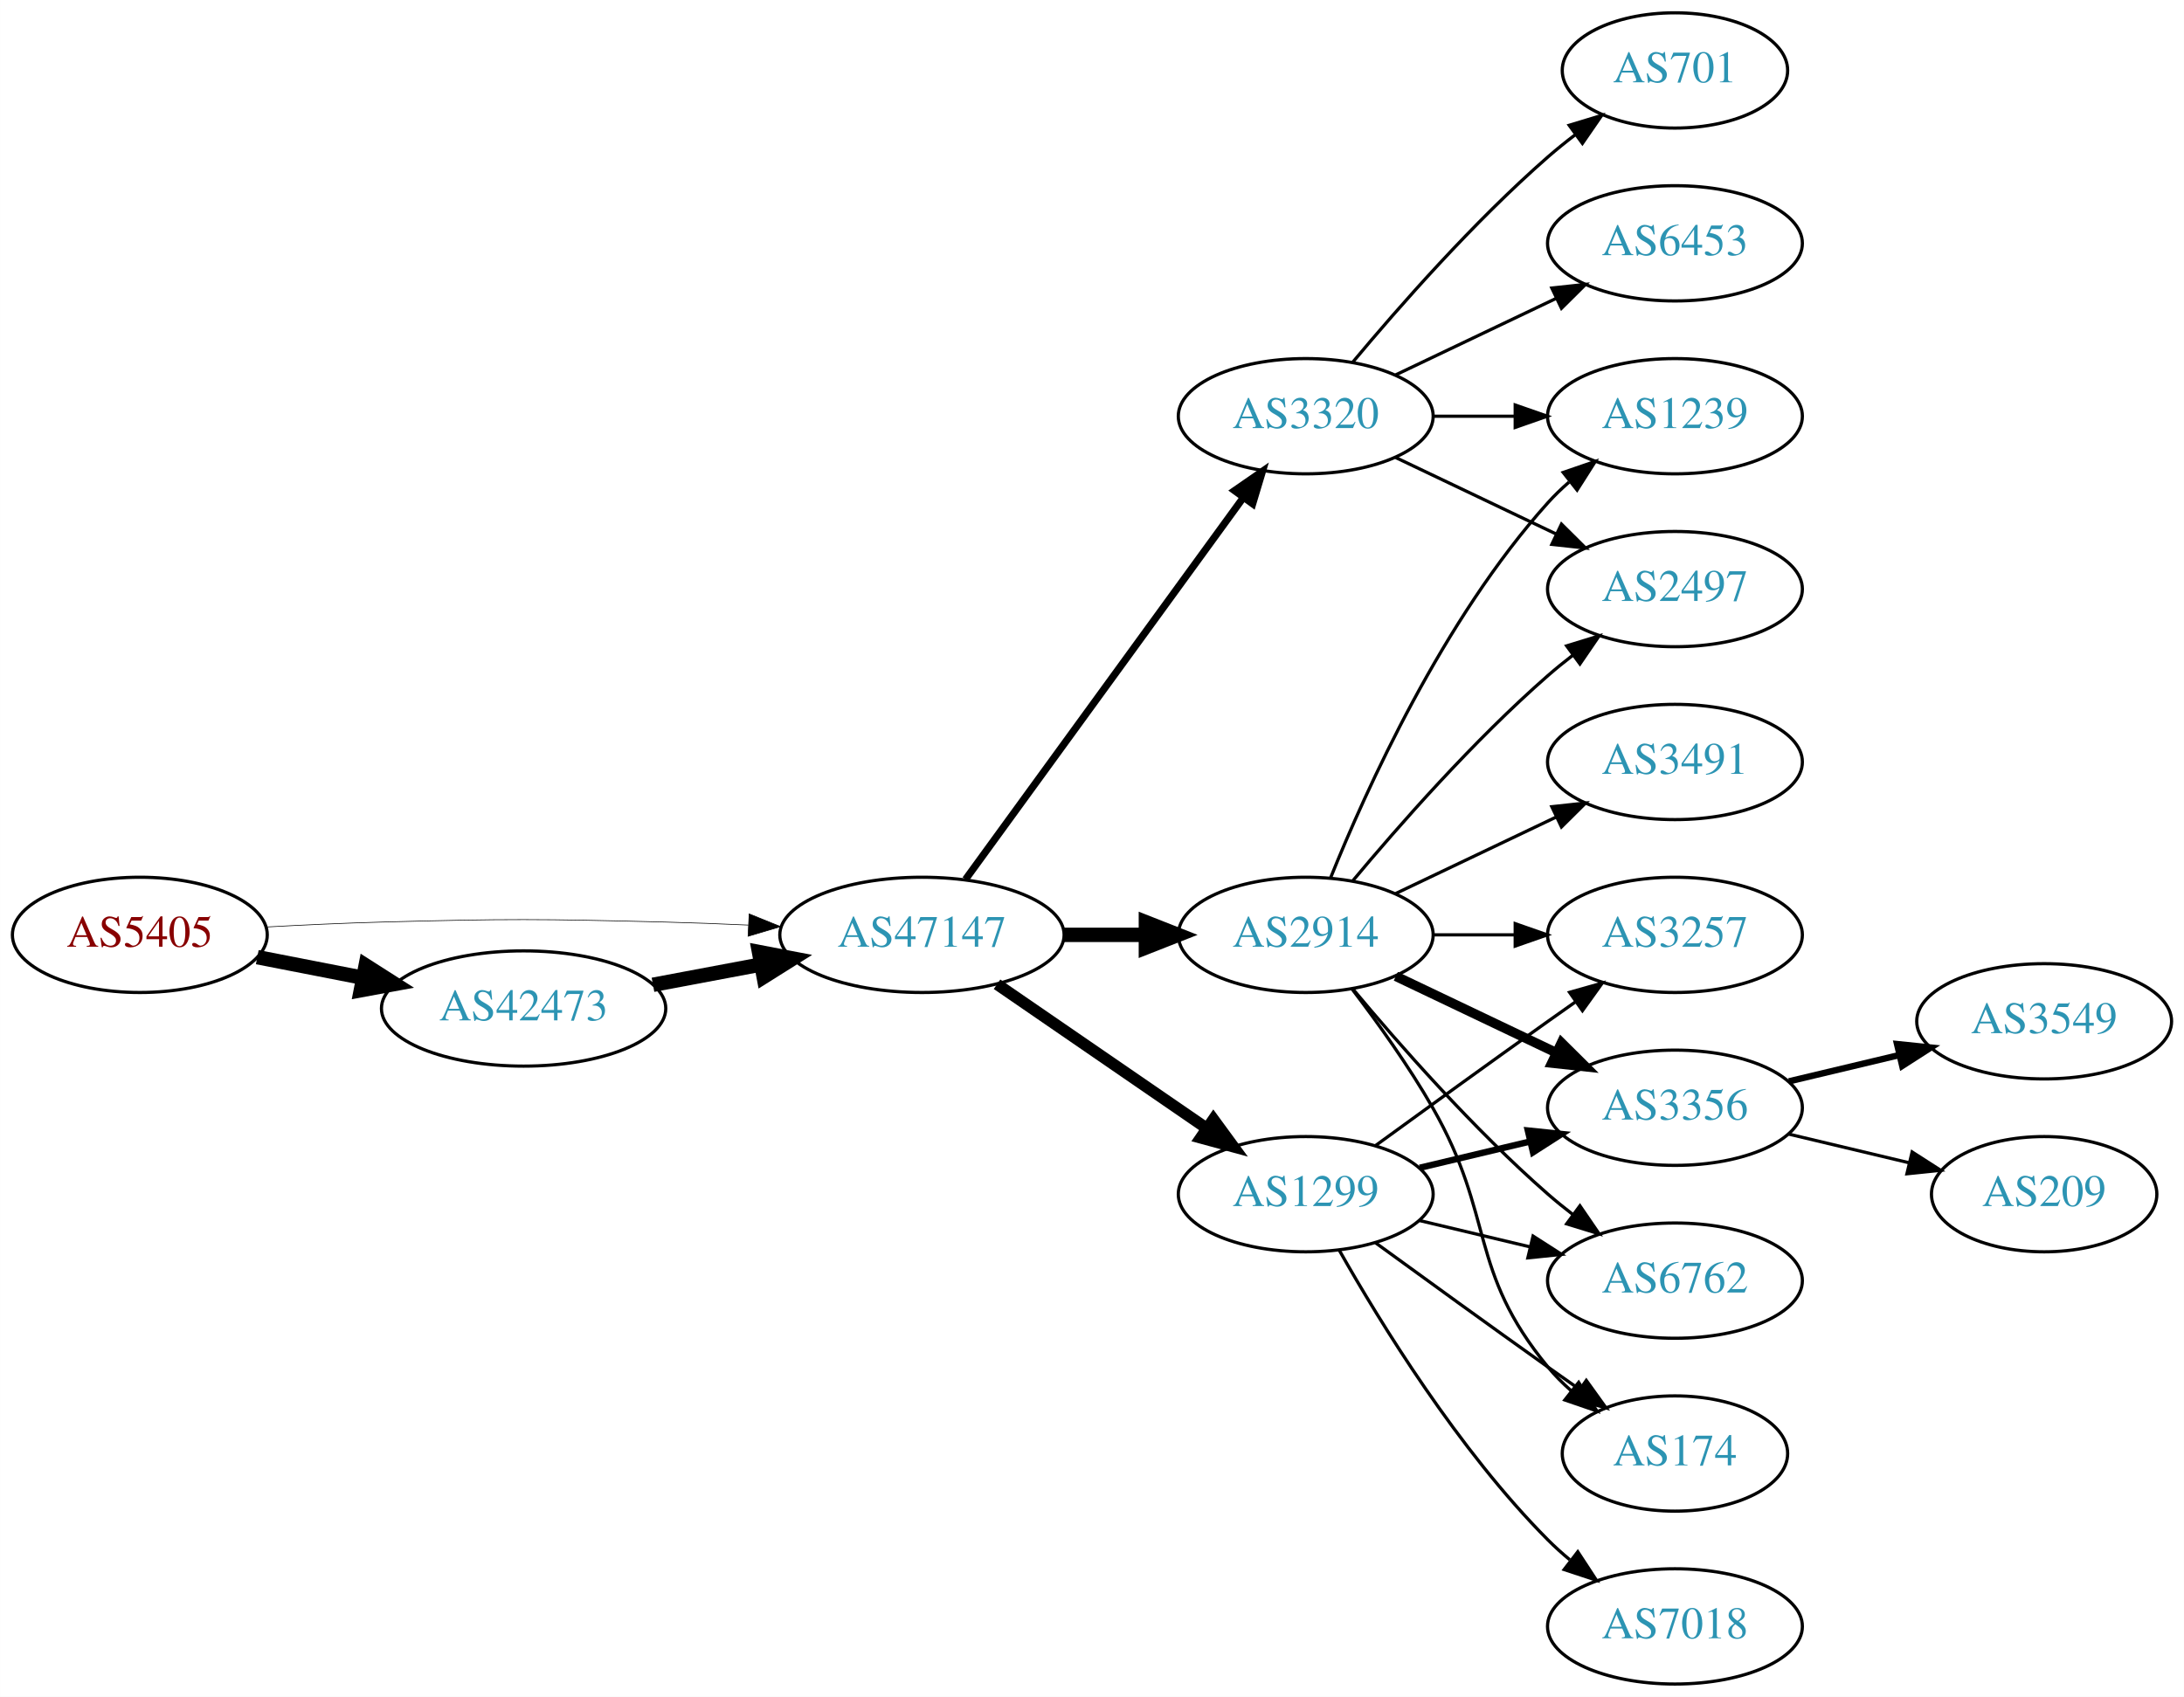
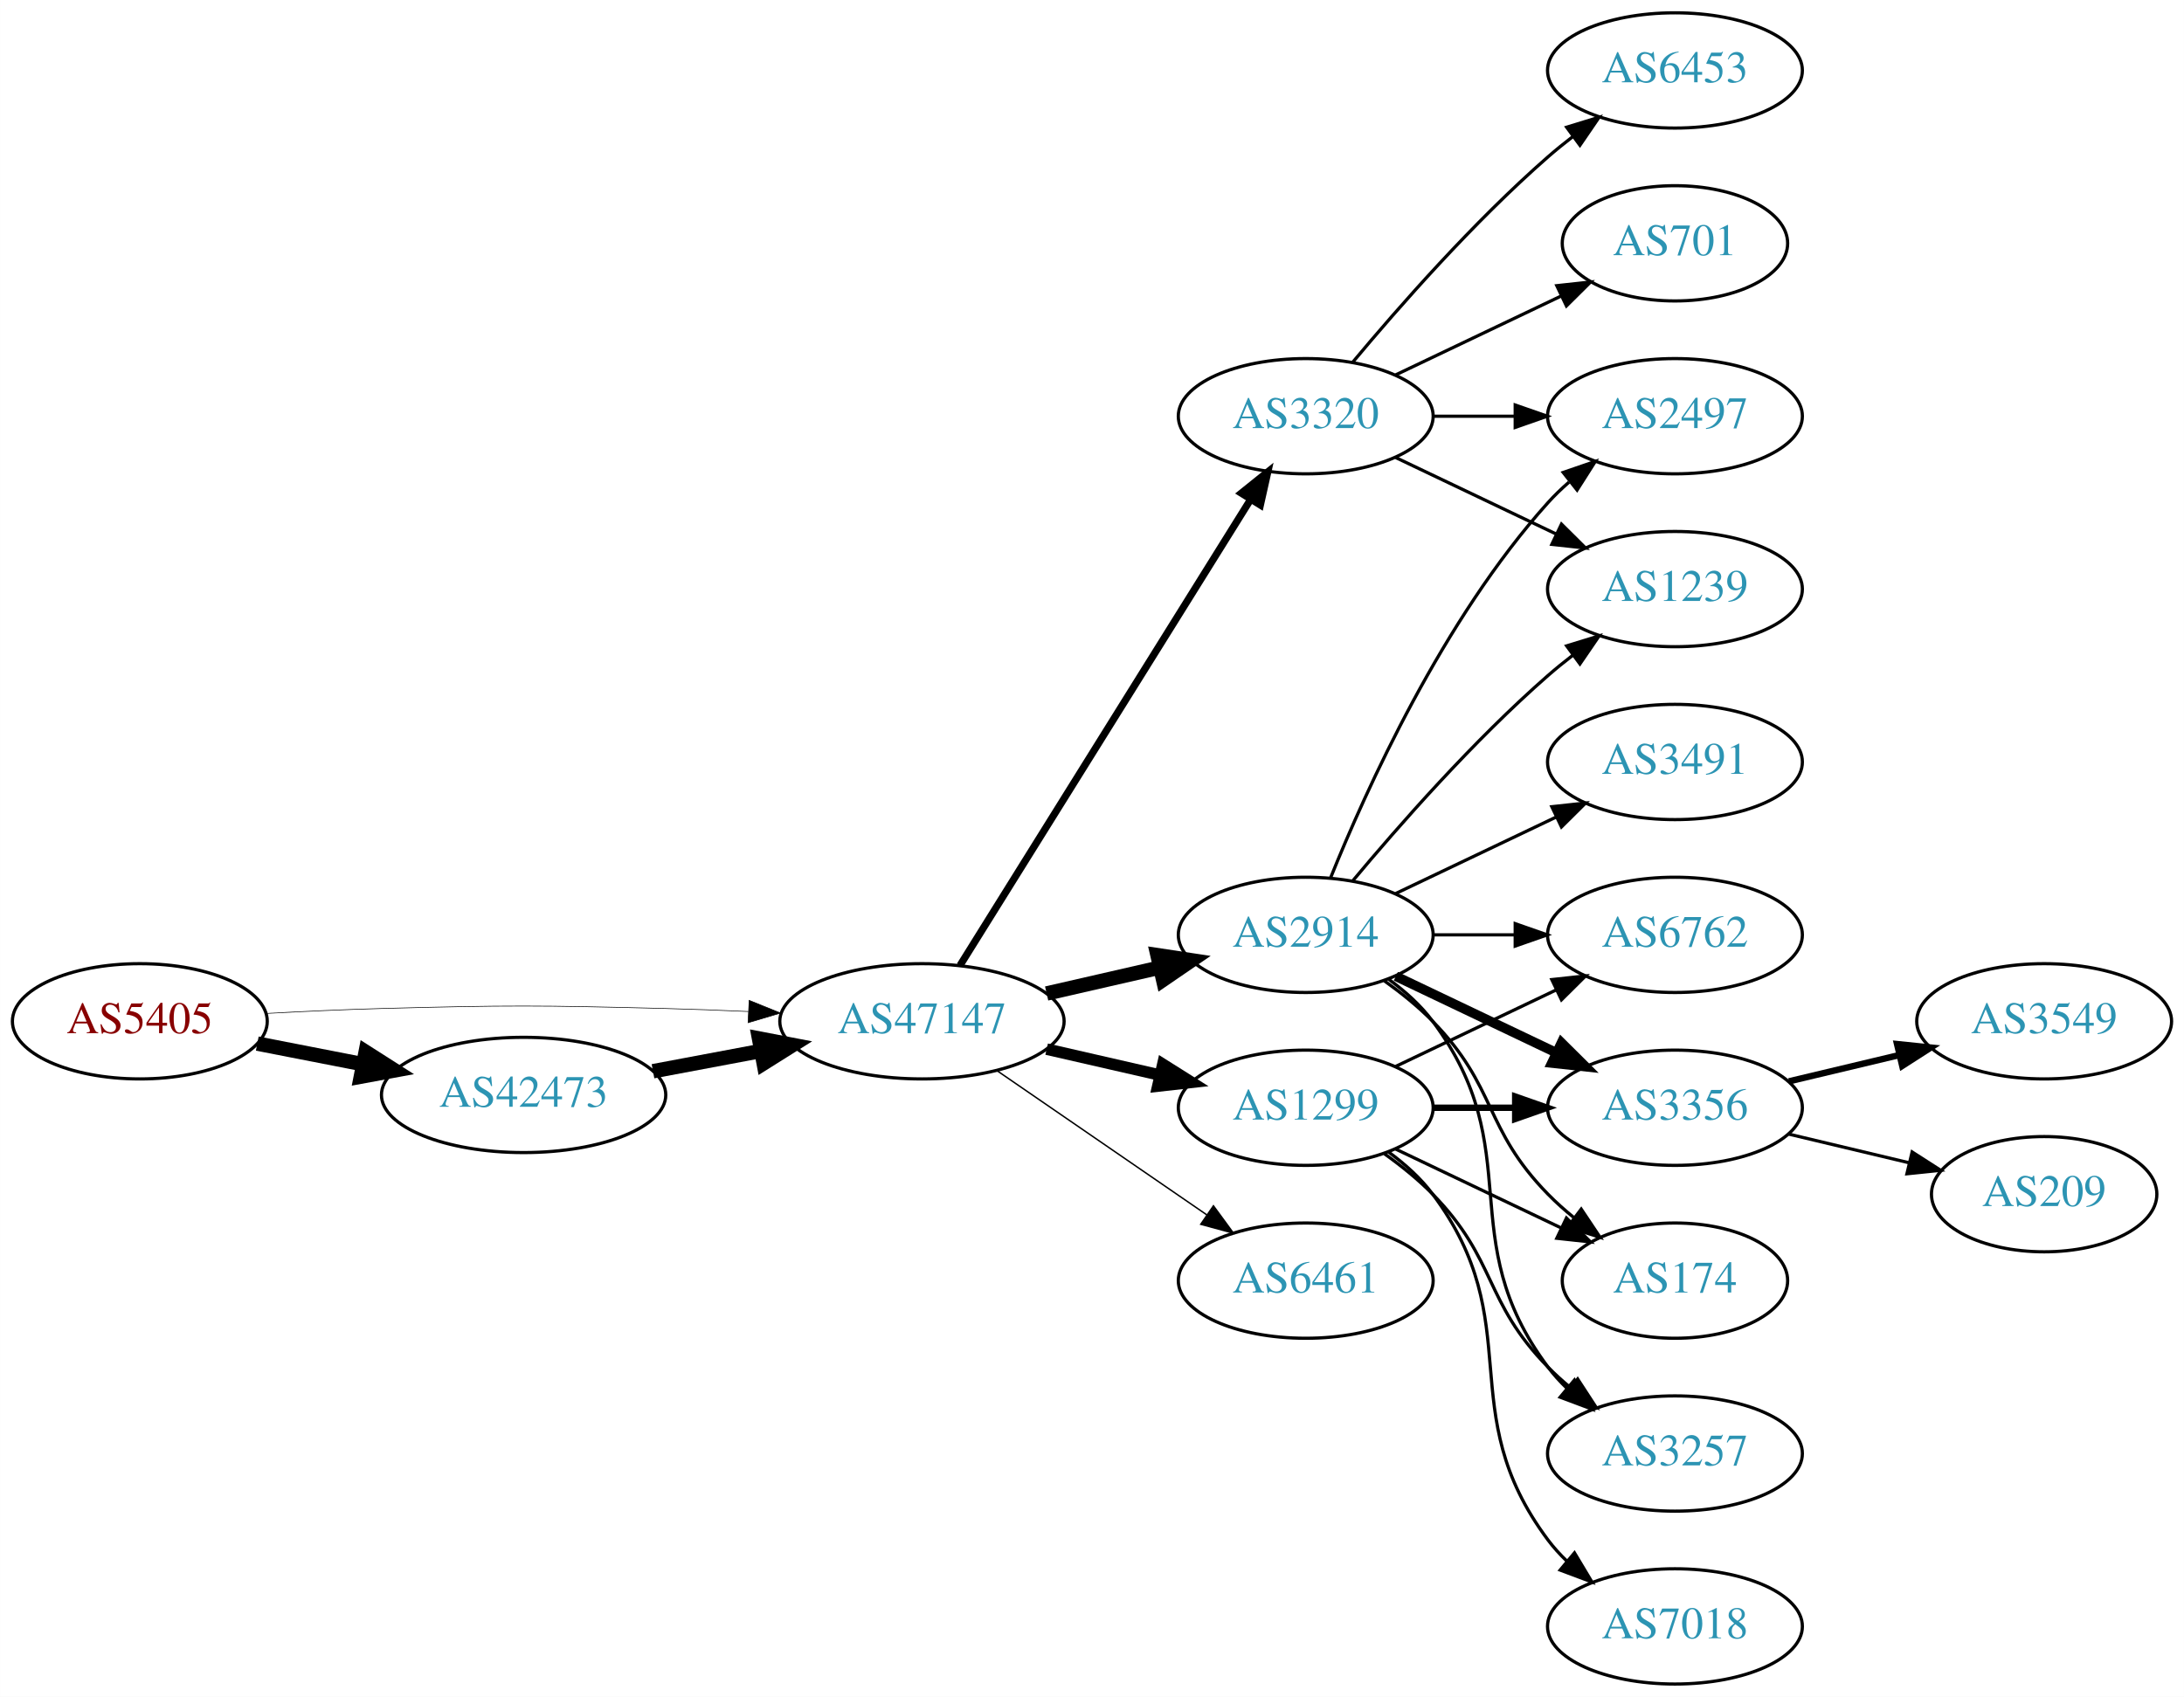
<svg xmlns="http://www.w3.org/2000/svg" xmlns:xlink="http://www.w3.org/1999/xlink" width="682pt" height="530pt" viewBox="0.00 0.00 681.96 530.00">
  <g id="graph0" class="graph" transform="scale(1 1) rotate(0) translate(4 526)">
    <polygon fill="white" stroke="none" points="-4,4 -4,-526 677.956,-526 677.956,4 -4,4" />
    <g id="node1" class="node">
      <g id="a_node1">
        <a xlink:href="/asn/5405" xlink:title="AS5405 ~ CSO.net Internet Services GmbH [AT]">
-           <ellipse fill="#ffffff" stroke="black" cx="39.647" cy="-234" rx="39.794" ry="18" />
-           <text text-anchor="middle" x="39.647" y="-230.3" font-family="Times,serif" font-size="14.00" fill="#880000">AS5405</text>
+           <ellipse fill="#ffffff" stroke="black" cx="39.647" cy="-207" rx="39.794" ry="18" />
+           <text text-anchor="middle" x="39.647" y="-203.3" font-family="Times,serif" font-size="14.00" fill="#880000">AS5405</text>
        </a>
      </g>
    </g>
    <g id="node2" class="node">
      <g id="a_node2">
        <a xlink:href="/asn/42473" xlink:title="AS42473 ~ ANEXIA Internetdienstleistungs GmbH [AT]">
-           <ellipse fill="#ffffff" stroke="black" cx="159.489" cy="-211" rx="44.393" ry="18" />
-           <text text-anchor="middle" x="159.489" y="-207.3" font-family="Times,serif" font-size="14.00" fill="#2c94b3">AS42473</text>
+           <ellipse fill="#ffffff" stroke="black" cx="159.489" cy="-184" rx="44.393" ry="18" />
+           <text text-anchor="middle" x="159.489" y="-180.3" font-family="Times,serif" font-size="14.00" fill="#2c94b3">AS42473</text>
        </a>
      </g>
    </g>
    <g id="edge1" class="edge">
-       <path fill="none" stroke="black" stroke-width="4.5" d="M76.323,-227.037C86.696,-225.012 98.214,-222.764 109.264,-220.608" />
-       <polygon fill="black" stroke="black" stroke-width="4.5" points="110.173,-224.442 119.234,-218.662 108.665,-216.713 110.173,-224.442" />
+       <path fill="none" stroke="black" stroke-width="4.5" d="M76.323,-200.037C86.696,-198.012 98.214,-195.764 109.264,-193.608" />
+       <polygon fill="black" stroke="black" stroke-width="4.5" points="110.173,-197.442 119.234,-191.662 108.665,-189.713 110.173,-197.442" />
    </g>
    <g id="node3" class="node">
      <g id="a_node3">
        <a xlink:href="/asn/47147" xlink:title="AS47147 ~ ANEXIA Internetdienstleistungs GmbH [AT]">
-           <ellipse fill="#ffffff" stroke="black" cx="283.881" cy="-234" rx="44.393" ry="18" />
-           <text text-anchor="middle" x="283.881" y="-230.3" font-family="Times,serif" font-size="14.00" fill="#2c94b3">AS47147</text>
+           <ellipse fill="#ffffff" stroke="black" cx="283.881" cy="-207" rx="44.393" ry="18" />
+           <text text-anchor="middle" x="283.881" y="-203.3" font-family="Times,serif" font-size="14.00" fill="#2c94b3">AS47147</text>
        </a>
      </g>
    </g>
    <g id="edge2" class="edge">
-       <path fill="none" stroke="black" stroke-width="0.205" d="M78.989,-236.449C90.642,-237.087 103.487,-237.684 115.293,-238 154.564,-239.051 164.412,-238.991 203.685,-238 212.093,-237.788 220.998,-237.449 229.685,-237.056" />
-       <polygon fill="black" stroke="black" stroke-width="0.205" points="229.917,-240.549 239.739,-236.575 229.582,-233.557 229.917,-240.549" />
+       <path fill="none" stroke="black" stroke-width="0.196" d="M78.989,-209.449C90.642,-210.087 103.487,-210.684 115.293,-211 154.564,-212.051 164.412,-211.991 203.685,-211 212.093,-210.788 220.998,-210.449 229.685,-210.056" />
+       <polygon fill="black" stroke="black" stroke-width="0.196" points="229.917,-213.549 239.739,-209.575 229.582,-206.557 229.917,-213.549" />
    </g>
    <g id="edge3" class="edge">
-       <path fill="none" stroke="black" stroke-width="4.5" d="M199.888,-218.404C210.589,-220.415 222.312,-222.618 233.489,-224.718" />
-       <polygon fill="black" stroke="black" stroke-width="4.5" points="233,-228.633 243.556,-226.61 234.455,-220.893 233,-228.633" />
+       <path fill="none" stroke="black" stroke-width="4.5" d="M199.888,-191.404C210.589,-193.415 222.312,-195.618 233.489,-197.718" />
+       <polygon fill="black" stroke="black" stroke-width="4.5" points="233,-201.633 243.556,-199.61 234.455,-193.893 233,-201.633" />
    </g>
    <g id="node4" class="node">
      <g id="a_node4">
        <a xlink:href="/asn/2914" xlink:title="AS2914 ~ NTT America, Inc. [US]">
          <ellipse fill="#ffffff" stroke="black" cx="403.724" cy="-234" rx="39.794" ry="18" />
          <text text-anchor="middle" x="403.724" y="-230.3" font-family="Times,serif" font-size="14.00" fill="#2c94b3">AS2914</text>
        </a>
      </g>
    </g>
    <g id="edge4" class="edge">
-       <path fill="none" stroke="black" stroke-width="4.5" d="M328.092,-234C336.405,-234 345.168,-234 353.65,-234" />
-       <polygon fill="black" stroke="black" stroke-width="4.5" points="353.809,-237.938 363.809,-234 353.809,-230.063 353.809,-237.938" />
+       <path fill="none" stroke="black" stroke-width="4.5" d="M322.816,-215.692C334.057,-218.267 346.469,-221.111 358.092,-223.774" />
+       <polygon fill="black" stroke="black" stroke-width="4.5" points="357.427,-227.661 368.054,-226.057 359.186,-219.985 357.427,-227.661" />
    </g>
    <g id="node5" class="node">
      <g id="a_node5">
        <a xlink:href="/asn/1299" xlink:title="AS1299 ~ Telia Carrier [EU]">
-           <ellipse fill="#ffffff" stroke="black" cx="403.724" cy="-153" rx="39.794" ry="18" />
-           <text text-anchor="middle" x="403.724" y="-149.3" font-family="Times,serif" font-size="14.00" fill="#2c94b3">AS1299</text>
+           <ellipse fill="#ffffff" stroke="black" cx="403.724" cy="-180" rx="39.794" ry="18" />
+           <text text-anchor="middle" x="403.724" y="-176.3" font-family="Times,serif" font-size="14.00" fill="#2c94b3">AS1299</text>
        </a>
      </g>
    </g>
    <g id="edge5" class="edge">
-       <path fill="none" stroke="black" stroke-width="3.6" d="M307.324,-218.574C325.905,-205.802 352.466,-187.545 372.846,-173.537" />
-       <polygon fill="black" stroke="black" stroke-width="3.6" points="374.902,-176.371 381.16,-167.822 370.936,-170.602 374.902,-176.371" />
+       <path fill="none" stroke="black" stroke-width="3.6" d="M322.816,-198.308C334.057,-195.733 346.469,-192.889 358.092,-190.226" />
+       <polygon fill="black" stroke="black" stroke-width="3.6" points="359.088,-193.588 368.054,-187.943 357.525,-186.765 359.088,-193.588" />
    </g>
    <g id="node6" class="node">
      <g id="a_node6">
+         <a xlink:href="/asn/6461" xlink:title="AS6461 ~ Zayo Bandwidth [US]">
+           <ellipse fill="#ffffff" stroke="black" cx="403.724" cy="-126" rx="39.794" ry="18" />
+           <text text-anchor="middle" x="403.724" y="-122.3" font-family="Times,serif" font-size="14.00" fill="#2c94b3">AS6461</text>
+         </a>
+       </g>
+     </g>
+     <g id="edge6" class="edge">
+       <path fill="none" stroke="black" stroke-width="0.45" d="M307.324,-191.574C325.905,-178.802 352.466,-160.545 372.846,-146.537" />
+       <polygon fill="black" stroke="black" stroke-width="0.45" points="374.902,-149.371 381.16,-140.822 370.936,-143.602 374.902,-149.371" />
+     </g>
+     <g id="node7" class="node">
+       <g id="a_node7">
        <a xlink:href="/asn/3320" xlink:title="AS3320 ~ DTAG [DE]">
          <ellipse fill="#ffffff" stroke="black" cx="403.724" cy="-396" rx="39.794" ry="18" />
          <text text-anchor="middle" x="403.724" y="-392.3" font-family="Times,serif" font-size="14.00" fill="#2c94b3">AS3320</text>
        </a>
      </g>
    </g>
-     <g id="edge6" class="edge">
-       <path fill="none" stroke="black" stroke-width="2.25" d="M297.492,-251.337C318.313,-279.96 359.975,-337.233 384.164,-370.486" />
-       <polygon fill="black" stroke="black" stroke-width="2.25" points="381.49,-372.76 390.203,-378.788 387.151,-368.642 381.49,-372.76" />
+     <g id="edge7" class="edge">
+       <path fill="none" stroke="black" stroke-width="2.25" d="M295.756,-224.442C316.54,-257.775 362,-330.686 386.429,-369.866" />
+       <polygon fill="black" stroke="black" stroke-width="2.25" points="383.614,-371.966 391.875,-378.6 389.554,-368.263 383.614,-371.966" />
+     </g>
+     <g id="node8" class="node">
+       <g id="a_node8">
+         <a xlink:href="/asn/2497" xlink:title="AS2497 ~ Internet Initiative Japan Inc. [JP]">
+           <ellipse fill="#ffffff" stroke="black" cx="519.017" cy="-396" rx="39.794" ry="18" />
+           <text text-anchor="middle" x="519.017" y="-392.3" font-family="Times,serif" font-size="14.00" fill="#2c94b3">AS2497</text>
+         </a>
+       </g>
+     </g>
+     <g id="edge8" class="edge">
+       <path fill="none" stroke="black" d="M411.472,-251.787C422.523,-279.243 446.576,-332.578 479.37,-369 481.373,-371.224 483.591,-373.363 485.924,-375.397" />
+       <polygon fill="black" stroke="black" points="484.122,-378.433 494.143,-381.873 488.454,-372.935 484.122,-378.433" />
    </g>
    <g id="node9" class="node">
      <g id="a_node9">
-         <a xlink:href="/asn/1239" xlink:title="AS1239 ~ Sprint [US]">
-           <ellipse fill="#ffffff" stroke="black" cx="519.017" cy="-396" rx="39.794" ry="18" />
-           <text text-anchor="middle" x="519.017" y="-392.3" font-family="Times,serif" font-size="14.00" fill="#2c94b3">AS1239</text>
-         </a>
-       </g>
-     </g>
-     <g id="edge16" class="edge">
-       <path fill="none" stroke="black" d="M411.472,-251.787C422.523,-279.243 446.576,-332.578 479.37,-369 481.373,-371.224 483.591,-373.363 485.924,-375.397" />
-       <polygon fill="black" stroke="black" points="484.122,-378.433 494.143,-381.873 488.454,-372.935 484.122,-378.433" />
+         <a xlink:href="/asn/6762" xlink:title="AS6762 ~ TELECOM ITALIA SPARKLE S.p.A. [IT]">
+           <ellipse fill="#ffffff" stroke="black" cx="519.017" cy="-234" rx="39.794" ry="18" />
+           <text text-anchor="middle" x="519.017" y="-230.3" font-family="Times,serif" font-size="14.00" fill="#2c94b3">AS6762</text>
+         </a>
+       </g>
+     </g>
+     <g id="edge9" class="edge">
+       <path fill="none" stroke="black" d="M443.396,-234C451.599,-234 460.363,-234 468.895,-234" />
+       <polygon fill="black" stroke="black" points="469.134,-237.5 479.134,-234 469.134,-230.5 469.134,-237.5" />
    </g>
    <g id="node10" class="node">
      <g id="a_node10">
-         <a xlink:href="/asn/2497" xlink:title="AS2497 ~ Internet Initiative Japan Inc. [JP]">
+         <a xlink:href="/asn/1239" xlink:title="AS1239 ~ Sprint [US]">
          <ellipse fill="#ffffff" stroke="black" cx="519.017" cy="-342" rx="39.794" ry="18" />
-           <text text-anchor="middle" x="519.017" y="-338.3" font-family="Times,serif" font-size="14.00" fill="#2c94b3">AS2497</text>
-         </a>
-       </g>
-     </g>
-     <g id="edge20" class="edge">
+           <text text-anchor="middle" x="519.017" y="-338.3" font-family="Times,serif" font-size="14.00" fill="#2c94b3">AS1239</text>
+         </a>
+       </g>
+     </g>
+     <g id="edge10" class="edge">
      <path fill="none" stroke="black" d="M418.354,-250.817C432.636,-267.929 456.183,-294.745 479.37,-315 481.836,-317.154 484.475,-319.294 487.172,-321.372" />
      <polygon fill="black" stroke="black" points="485.197,-324.264 495.326,-327.37 489.345,-318.625 485.197,-324.264" />
    </g>
    <g id="node11" class="node">
      <g id="a_node11">
-         <a xlink:href="/asn/3257" xlink:title="AS3257 ~ GTT [DE]">
-           <ellipse fill="#ffffff" stroke="black" cx="519.017" cy="-234" rx="39.794" ry="18" />
-           <text text-anchor="middle" x="519.017" y="-230.3" font-family="Times,serif" font-size="14.00" fill="#2c94b3">AS3257</text>
-         </a>
-       </g>
-     </g>
-     <g id="edge22" class="edge">
-       <path fill="none" stroke="black" d="M443.396,-234C451.599,-234 460.363,-234 468.895,-234" />
-       <polygon fill="black" stroke="black" points="469.134,-237.5 479.134,-234 469.134,-230.5 469.134,-237.5" />
-     </g>
-     <g id="node12" class="node">
-       <g id="a_node12">
        <a xlink:href="/asn/3356" xlink:title="AS3356 ~ Level 3 Parent, LLC [US]">
          <ellipse fill="#ffffff" stroke="black" cx="519.017" cy="-180" rx="39.794" ry="18" />
          <text text-anchor="middle" x="519.017" y="-176.3" font-family="Times,serif" font-size="14.00" fill="#2c94b3">AS3356</text>
        </a>
      </g>
    </g>
-     <g id="edge17" class="edge">
+     <g id="edge11" class="edge">
      <path fill="none" stroke="black" stroke-width="3" d="M431.86,-221.066C446.854,-213.919 465.675,-204.948 481.898,-197.215" />
      <polygon fill="black" stroke="black" stroke-width="3" points="483.581,-200.291 491.102,-192.829 480.569,-193.972 483.581,-200.291" />
    </g>
-     <g id="node14" class="node">
-       <g id="a_node14">
-         <a xlink:href="/asn/6762" xlink:title="AS6762 ~ TELECOM ITALIA SPARKLE S.p.A. [IT]">
-           <ellipse fill="#ffffff" stroke="black" cx="519.017" cy="-126" rx="39.794" ry="18" />
-           <text text-anchor="middle" x="519.017" y="-122.3" font-family="Times,serif" font-size="14.00" fill="#2c94b3">AS6762</text>
-         </a>
-       </g>
-     </g>
-     <g id="edge18" class="edge">
-       <path fill="none" stroke="black" d="M418.354,-217.183C432.636,-200.071 456.183,-173.255 479.37,-153 481.836,-150.846 484.475,-148.706 487.172,-146.628" />
-       <polygon fill="black" stroke="black" points="489.345,-149.375 495.326,-140.63 485.197,-143.736 489.345,-149.375" />
-     </g>
-     <g id="node15" class="node">
-       <g id="a_node15">
+     <g id="node12" class="node">
+       <g id="a_node12">
        <a xlink:href="/asn/174" xlink:title="AS174 ~ Cogent Communications [US]">
-           <ellipse fill="#ffffff" stroke="black" cx="519.017" cy="-72" rx="35.194" ry="18" />
-           <text text-anchor="middle" x="519.017" y="-68.3" font-family="Times,serif" font-size="14.00" fill="#2c94b3">AS174</text>
-         </a>
-       </g>
-     </g>
-     <g id="edge19" class="edge">
-       <path fill="none" stroke="black" d="M418.185,-217.087C426.078,-206.73 435.927,-193.008 443.37,-180 462.935,-145.806 454.306,-129.394 479.37,-99 481.505,-96.411 483.948,-93.959 486.544,-91.666" />
-       <polygon fill="black" stroke="black" points="488.952,-94.225 494.643,-85.288 484.622,-88.725 488.952,-94.225" />
-     </g>
-     <g id="node16" class="node">
-       <g id="a_node16">
+           <ellipse fill="#ffffff" stroke="black" cx="519.017" cy="-126" rx="35.194" ry="18" />
+           <text text-anchor="middle" x="519.017" y="-122.3" font-family="Times,serif" font-size="14.00" fill="#2c94b3">AS174</text>
+         </a>
+       </g>
+     </g>
+     <g id="edge12" class="edge">
+       <path fill="none" stroke="black" d="M428.318,-219.611C433.574,-215.852 438.906,-211.563 443.37,-207 463.543,-186.383 459.198,-173.617 479.37,-153 481.849,-150.466 484.596,-148.017 487.448,-145.696" />
+       <polygon fill="black" stroke="black" points="489.751,-148.343 495.634,-139.532 485.54,-142.752 489.751,-148.343" />
+     </g>
+     <g id="node13" class="node">
+       <g id="a_node13">
        <a xlink:href="/asn/3491" xlink:title="AS3491 ~ PCCW Global, Inc. [US]">
          <ellipse fill="#ffffff" stroke="black" cx="519.017" cy="-288" rx="39.794" ry="18" />
          <text text-anchor="middle" x="519.017" y="-284.3" font-family="Times,serif" font-size="14.00" fill="#2c94b3">AS3491</text>
        </a>
      </g>
    </g>
-     <g id="edge21" class="edge">
+     <g id="edge13" class="edge">
      <path fill="none" stroke="black" d="M431.86,-246.934C446.854,-254.081 465.675,-263.052 481.898,-270.785" />
      <polygon fill="black" stroke="black" points="480.569,-274.028 491.102,-275.171 483.581,-267.709 480.569,-274.028" />
    </g>
-     <g id="edge11" class="edge">
-       <path fill="none" stroke="black" d="M425.572,-168.222C440.506,-179.091 461.12,-194.025 479.37,-207 482.191,-209.005 485.134,-211.085 488.082,-213.159" />
-       <polygon fill="black" stroke="black" points="486.109,-216.05 496.306,-218.926 490.128,-210.319 486.109,-216.05" />
-     </g>
-     <g id="edge12" class="edge">
-       <path fill="none" stroke="black" stroke-width="2" d="M439.331,-161.248C450.202,-163.838 462.357,-166.735 473.799,-169.462" />
-       <polygon fill="black" stroke="black" stroke-width="2" points="473.082,-172.889 483.621,-171.803 474.705,-166.08 473.082,-172.889" />
-     </g>
-     <g id="node13" class="node">
-       <g id="a_node13">
+     <g id="node14" class="node">
+       <g id="a_node14">
+         <a xlink:href="/asn/3257" xlink:title="AS3257 ~ GTT [DE]">
+           <ellipse fill="#ffffff" stroke="black" cx="519.017" cy="-72" rx="39.794" ry="18" />
+           <text text-anchor="middle" x="519.017" y="-68.3" font-family="Times,serif" font-size="14.00" fill="#2c94b3">AS3257</text>
+         </a>
+       </g>
+     </g>
+     <g id="edge14" class="edge">
+       <path fill="none" stroke="black" d="M429.655,-220.118C434.731,-216.389 439.649,-211.984 443.37,-207 473.642,-166.458 449.099,-139.542 479.37,-99 481.115,-96.664 483.122,-94.455 485.285,-92.383" />
+       <polygon fill="black" stroke="black" points="487.645,-94.973 493.086,-85.882 483.163,-89.595 487.645,-94.973" />
+     </g>
+     <g id="edge19" class="edge">
+       <path fill="none" stroke="black" d="M431.86,-192.934C446.854,-200.081 465.675,-209.052 481.898,-216.785" />
+       <polygon fill="black" stroke="black" points="480.569,-220.028 491.102,-221.171 483.581,-213.709 480.569,-220.028" />
+     </g>
+     <g id="edge15" class="edge">
+       <path fill="none" stroke="black" stroke-width="2" d="M443.396,-180C451.599,-180 460.363,-180 468.895,-180" />
+       <polygon fill="black" stroke="black" stroke-width="2" points="469.134,-183.5 479.134,-180 469.134,-176.5 469.134,-183.5" />
+     </g>
+     <g id="edge16" class="edge">
+       <path fill="none" stroke="black" d="M431.86,-167.066C447.292,-159.71 466.778,-150.423 483.313,-142.541" />
+       <polygon fill="black" stroke="black" points="485.133,-145.551 492.654,-138.089 482.121,-139.232 485.133,-145.551" />
+     </g>
+     <g id="edge18" class="edge">
+       <path fill="none" stroke="black" d="M428.318,-165.611C433.574,-161.852 438.906,-157.563 443.37,-153 463.543,-132.383 459.198,-119.617 479.37,-99 481.463,-96.861 483.746,-94.782 486.123,-92.79" />
+       <polygon fill="black" stroke="black" points="488.641,-95.268 494.423,-86.389 484.367,-89.725 488.641,-95.268" />
+     </g>
+     <g id="node15" class="node">
+       <g id="a_node15">
        <a xlink:href="/asn/7018" xlink:title="AS7018 ~ AT&amp;T Services, Inc. [US]">
          <ellipse fill="#ffffff" stroke="black" cx="519.017" cy="-18" rx="39.794" ry="18" />
          <text text-anchor="middle" x="519.017" y="-14.3" font-family="Times,serif" font-size="14.00" fill="#2c94b3">AS7018</text>
        </a>
      </g>
    </g>
-     <g id="edge13" class="edge">
-       <path fill="none" stroke="black" d="M414.184,-135.51C426.965,-112.904 451.398,-73.114 479.37,-45 481.481,-42.879 483.777,-40.812 486.163,-38.829" />
-       <polygon fill="black" stroke="black" points="488.678,-41.31 494.478,-32.444 484.415,-35.758 488.678,-41.31" />
-     </g>
-     <g id="edge14" class="edge">
-       <path fill="none" stroke="black" d="M439.331,-144.752C450.202,-142.162 462.357,-139.265 473.799,-136.538" />
-       <polygon fill="black" stroke="black" points="474.705,-139.92 483.621,-134.197 473.082,-133.111 474.705,-139.92" />
-     </g>
-     <g id="edge15" class="edge">
-       <path fill="none" stroke="black" d="M425.572,-137.778C440.506,-126.909 461.12,-111.975 479.37,-99 482.581,-96.718 485.95,-94.339 489.304,-91.982" />
-       <polygon fill="black" stroke="black" points="491.332,-94.834 497.515,-86.23 487.316,-89.101 491.332,-94.834" />
-     </g>
-     <g id="node7" class="node">
-       <g id="a_node7">
-         <a xlink:href="/asn/701" xlink:title="AS701 ~ UUNET [US]">
-           <ellipse fill="#ffffff" stroke="black" cx="519.017" cy="-504" rx="35.194" ry="18" />
-           <text text-anchor="middle" x="519.017" y="-500.3" font-family="Times,serif" font-size="14.00" fill="#2c94b3">AS701</text>
-         </a>
-       </g>
-     </g>
-     <g id="edge7" class="edge">
-       <path fill="none" stroke="black" d="M418.354,-412.817C432.636,-429.929 456.183,-456.745 479.37,-477 482.04,-479.332 484.913,-481.648 487.843,-483.886" />
-       <polygon fill="black" stroke="black" points="485.994,-486.87 496.134,-489.939 490.121,-481.216 485.994,-486.87" />
-     </g>
-     <g id="node8" class="node">
-       <g id="a_node8">
-         <a xlink:href="/asn/6453" xlink:title="AS6453 ~ TATA COMMUNICATIONS (AMERICA) INC [US]">
-           <ellipse fill="#ffffff" stroke="black" cx="519.017" cy="-450" rx="39.794" ry="18" />
-           <text text-anchor="middle" x="519.017" y="-446.3" font-family="Times,serif" font-size="14.00" fill="#2c94b3">AS6453</text>
-         </a>
-       </g>
-     </g>
-     <g id="edge8" class="edge">
-       <path fill="none" stroke="black" d="M431.86,-408.934C446.854,-416.081 465.675,-425.052 481.898,-432.785" />
-       <polygon fill="black" stroke="black" points="480.569,-436.028 491.102,-437.171 483.581,-429.709 480.569,-436.028" />
-     </g>
-     <g id="edge9" class="edge">
+     <g id="edge17" class="edge">
+       <path fill="none" stroke="black" d="M429.655,-166.118C434.731,-162.389 439.649,-157.984 443.37,-153 473.642,-112.458 449.099,-85.542 479.37,-45 481.115,-42.664 483.122,-40.455 485.285,-38.383" />
+       <polygon fill="black" stroke="black" points="487.645,-40.973 493.086,-31.882 483.163,-35.595 487.645,-40.973" />
+     </g>
+     <g id="edge25" class="edge">
      <path fill="none" stroke="black" d="M443.396,-396C451.599,-396 460.363,-396 468.895,-396" />
      <polygon fill="black" stroke="black" points="469.134,-399.5 479.134,-396 469.134,-392.5 469.134,-399.5" />
    </g>
-     <g id="edge10" class="edge">
+     <g id="edge22" class="edge">
      <path fill="none" stroke="black" d="M431.86,-383.066C446.854,-375.919 465.675,-366.948 481.898,-359.215" />
      <polygon fill="black" stroke="black" points="483.581,-362.291 491.102,-354.829 480.569,-355.972 483.581,-362.291" />
    </g>
-     <g id="node17" class="node">
-       <g id="a_node17">
+     <g id="node18" class="node">
+       <g id="a_node18">
+         <a xlink:href="/asn/6453" xlink:title="AS6453 ~ TATA COMMUNICATIONS (AMERICA) INC [US]">
+           <ellipse fill="#ffffff" stroke="black" cx="519.017" cy="-504" rx="39.794" ry="18" />
+           <text text-anchor="middle" x="519.017" y="-500.3" font-family="Times,serif" font-size="14.00" fill="#2c94b3">AS6453</text>
+         </a>
+       </g>
+     </g>
+     <g id="edge23" class="edge">
+       <path fill="none" stroke="black" d="M418.354,-412.817C432.636,-429.929 456.183,-456.745 479.37,-477 481.836,-479.154 484.475,-481.294 487.172,-483.372" />
+       <polygon fill="black" stroke="black" points="485.197,-486.264 495.326,-489.37 489.345,-480.625 485.197,-486.264" />
+     </g>
+     <g id="node19" class="node">
+       <g id="a_node19">
+         <a xlink:href="/asn/701" xlink:title="AS701 ~ UUNET [US]">
+           <ellipse fill="#ffffff" stroke="black" cx="519.017" cy="-450" rx="35.194" ry="18" />
+           <text text-anchor="middle" x="519.017" y="-446.3" font-family="Times,serif" font-size="14.00" fill="#2c94b3">AS701</text>
+         </a>
+       </g>
+     </g>
+     <g id="edge24" class="edge">
+       <path fill="none" stroke="black" d="M431.86,-408.934C447.292,-416.29 466.778,-425.577 483.313,-433.459" />
+       <polygon fill="black" stroke="black" points="482.121,-436.768 492.654,-437.911 485.133,-430.449 482.121,-436.768" />
+     </g>
+     <g id="node16" class="node">
+       <g id="a_node16">
        <a xlink:href="/asn/3549" xlink:title="AS3549 ~ Level 3 Parent, LLC [US]">
          <ellipse fill="#ffffff" stroke="black" cx="634.31" cy="-207" rx="39.794" ry="18" />
          <text text-anchor="middle" x="634.31" y="-203.3" font-family="Times,serif" font-size="14.00" fill="#2c94b3">AS3549</text>
        </a>
      </g>
    </g>
-     <g id="edge23" class="edge">
+     <g id="edge20" class="edge">
      <path fill="none" stroke="black" stroke-width="2" d="M554.624,-188.248C565.495,-190.838 577.65,-193.735 589.092,-196.462" />
      <polygon fill="black" stroke="black" stroke-width="2" points="588.375,-199.889 598.914,-198.803 589.998,-193.08 588.375,-199.889" />
    </g>
-     <g id="node18" class="node">
-       <g id="a_node18">
+     <g id="node17" class="node">
+       <g id="a_node17">
        <a xlink:href="/asn/209" xlink:title="AS209 ~ CenturyLink Communications, LLC [US]">
          <ellipse fill="#ffffff" stroke="black" cx="634.31" cy="-153" rx="35.194" ry="18" />
          <text text-anchor="middle" x="634.31" y="-149.3" font-family="Times,serif" font-size="14.00" fill="#2c94b3">AS209</text>
        </a>
      </g>
    </g>
-     <g id="edge24" class="edge">
+     <g id="edge21" class="edge">
      <path fill="none" stroke="black" d="M554.624,-171.752C566.418,-168.942 579.723,-165.771 591.991,-162.847" />
      <polygon fill="black" stroke="black" points="593.08,-166.186 601.996,-160.463 591.457,-159.376 593.08,-166.186" />
    </g>
  </g>
</svg>
